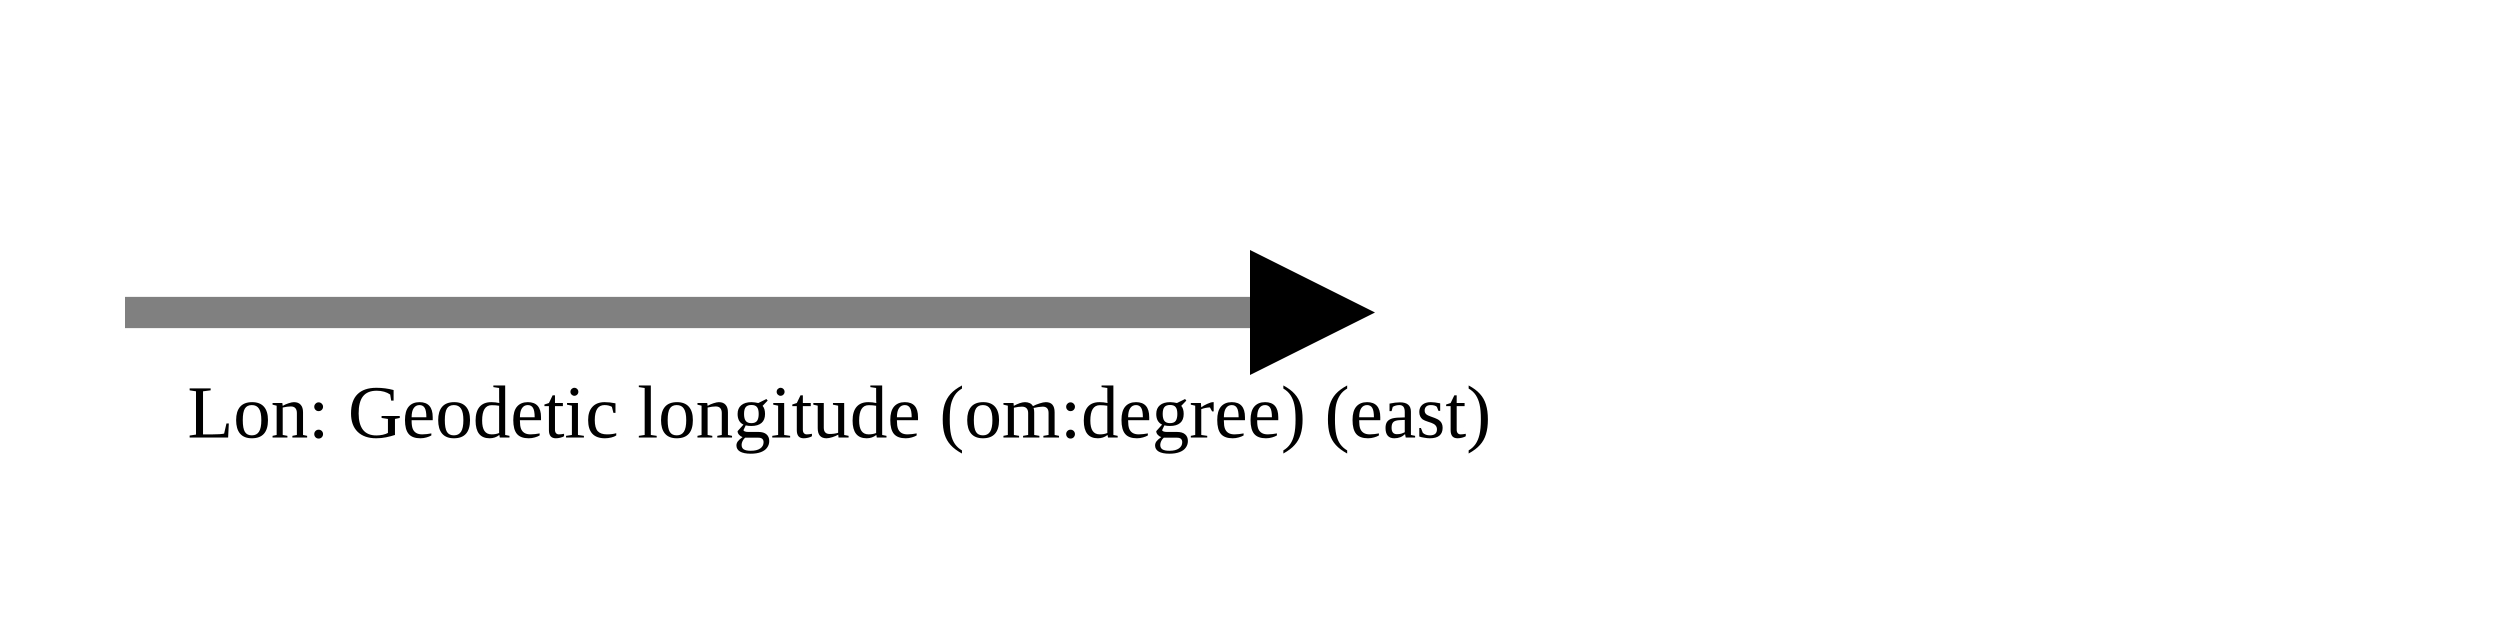
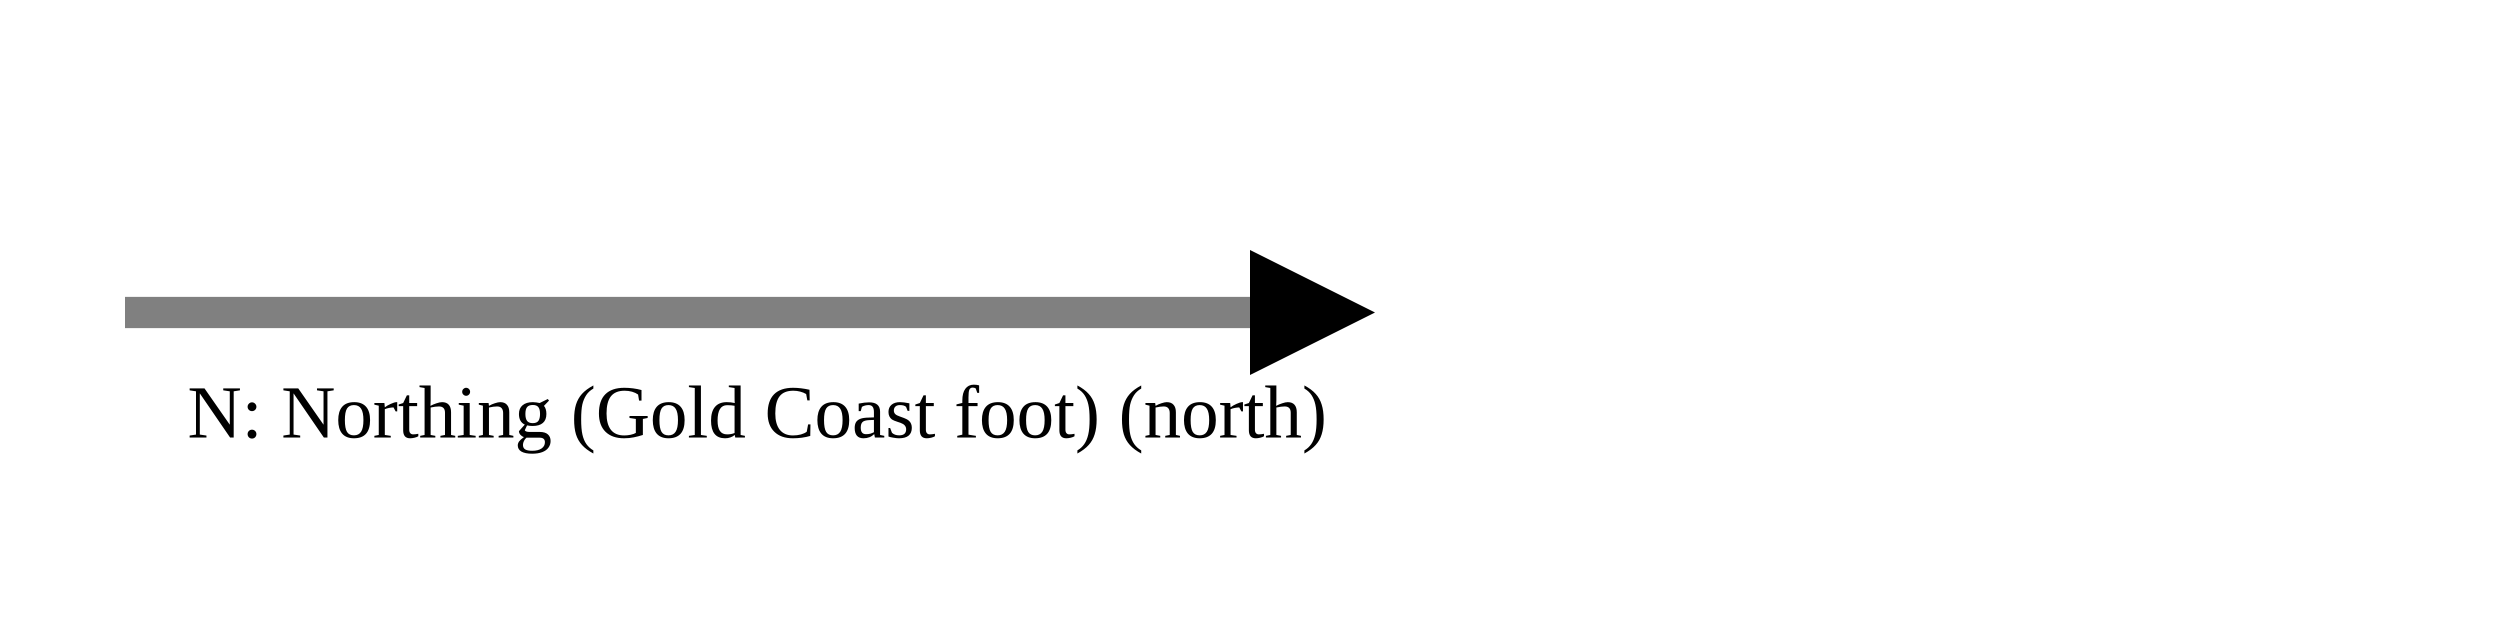
<svg xmlns="http://www.w3.org/2000/svg" version="1.1" width="400" height="100" viewbox="0 0 275 100">
  <defs>
    <marker id="arrowhead" markerWidth="10" markerHeight="7" refX="0" refY="2" orient="auto">
      <polygon points="0 0, 4 2, 0 4" />
    </marker>
  </defs>
  <line x1="20" y1="50" x2="200" y2="50" stroke="gray" stroke-width="5" marker-end="url(#arrowhead)" />
-   <text x="30" y="70" class="small">Lon: Geodetic longitude (om:degree) (east)</text>
+   <text x="30" y="70" class="small">N: Northing (Gold Coast foot) (north)</text>
</svg>
